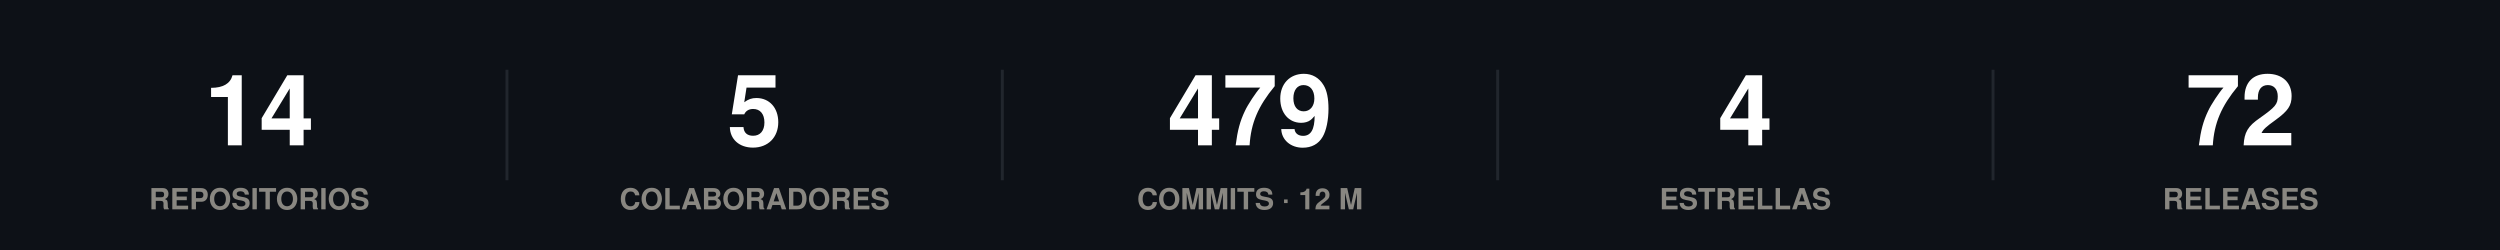
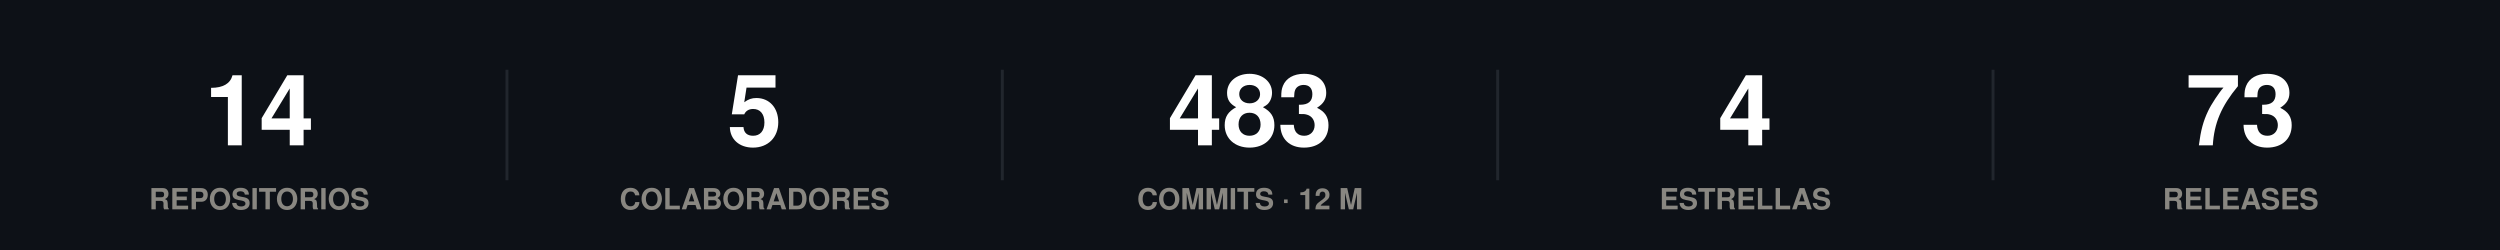
<svg xmlns="http://www.w3.org/2000/svg" width="860" height="86" viewBox="0 0 860 86" role="img">
  <rect width="860" height="86" fill="#0d1117" />
  <style>
@keyframes grow{from{transform:scaleX(0)}}
@keyframes rise{from{opacity:0;transform:translateY(9px)}}
@keyframes fade{from{opacity:0}}
@keyframes draw{to{stroke-dashoffset:0}}
.bar{transform-box:fill-box;transform-origin:left center;animation:grow .9s cubic-bezier(.22,1,.36,1) var(--d,0s) both}
.rise{animation:rise .7s cubic-bezier(.22,1,.36,1) var(--d,0s) both}
.fade{animation:fade .8s ease-out var(--d,0s) both}
.draw{animation:draw 1.7s ease-out .1s both}
@media (prefers-reduced-motion:reduce){
.bar,.rise,.fade,.draw{animation:none;transform:none;opacity:1;stroke-dashoffset:0}
}
</style>
  <g class="rise" style="--d:0.00s">
    <text x="89.2" y="50" font-family="-apple-system,BlinkMacSystemFont,'Segoe UI',Helvetica,Arial,sans-serif" font-size="34" font-weight="700" fill="#ffffff" text-anchor="middle">14</text>
    <text x="89.2" y="72" font-family="-apple-system,BlinkMacSystemFont,'Segoe UI',Helvetica,Arial,sans-serif" font-size="10" font-weight="600" fill="#898781" text-anchor="middle">REPOSITORIOS</text>
  </g>
  <line x1="174.4" y1="24" x2="174.4" y2="62" stroke="#21262d" stroke-width="1" />
  <g class="rise" style="--d:0.07s">
    <text x="259.6" y="50" font-family="-apple-system,BlinkMacSystemFont,'Segoe UI',Helvetica,Arial,sans-serif" font-size="34" font-weight="700" fill="#ffffff" text-anchor="middle">5</text>
    <text x="259.6" y="72" font-family="-apple-system,BlinkMacSystemFont,'Segoe UI',Helvetica,Arial,sans-serif" font-size="10" font-weight="600" fill="#898781" text-anchor="middle">COLABORADORES</text>
  </g>
  <line x1="344.8" y1="24" x2="344.8" y2="62" stroke="#21262d" stroke-width="1" />
  <g class="rise" style="--d:0.14s">
-     <text x="430" y="50" font-family="-apple-system,BlinkMacSystemFont,'Segoe UI',Helvetica,Arial,sans-serif" font-size="34" font-weight="700" fill="#ffffff" text-anchor="middle">479</text>
+     <text x="430" y="50" font-family="-apple-system,BlinkMacSystemFont,'Segoe UI',Helvetica,Arial,sans-serif" font-size="34" font-weight="700" fill="#ffffff" text-anchor="middle">483</text>
    <text x="430" y="72" font-family="-apple-system,BlinkMacSystemFont,'Segoe UI',Helvetica,Arial,sans-serif" font-size="10" font-weight="600" fill="#898781" text-anchor="middle">COMMITS · 12 M</text>
  </g>
  <line x1="515.2" y1="24" x2="515.2" y2="62" stroke="#21262d" stroke-width="1" />
  <g class="rise" style="--d:0.21s">
    <text x="600.4" y="50" font-family="-apple-system,BlinkMacSystemFont,'Segoe UI',Helvetica,Arial,sans-serif" font-size="34" font-weight="700" fill="#ffffff" text-anchor="middle">4</text>
    <text x="600.4" y="72" font-family="-apple-system,BlinkMacSystemFont,'Segoe UI',Helvetica,Arial,sans-serif" font-size="10" font-weight="600" fill="#898781" text-anchor="middle">ESTRELLAS</text>
  </g>
  <line x1="685.6" y1="24" x2="685.6" y2="62" stroke="#21262d" stroke-width="1" />
  <g class="rise" style="--d:0.28s">
-     <text x="770.8" y="50" font-family="-apple-system,BlinkMacSystemFont,'Segoe UI',Helvetica,Arial,sans-serif" font-size="34" font-weight="700" fill="#ffffff" text-anchor="middle">72</text>
+     <text x="770.8" y="50" font-family="-apple-system,BlinkMacSystemFont,'Segoe UI',Helvetica,Arial,sans-serif" font-size="34" font-weight="700" fill="#ffffff" text-anchor="middle">73</text>
    <text x="770.8" y="72" font-family="-apple-system,BlinkMacSystemFont,'Segoe UI',Helvetica,Arial,sans-serif" font-size="10" font-weight="600" fill="#898781" text-anchor="middle">RELEASES</text>
  </g>
</svg>
